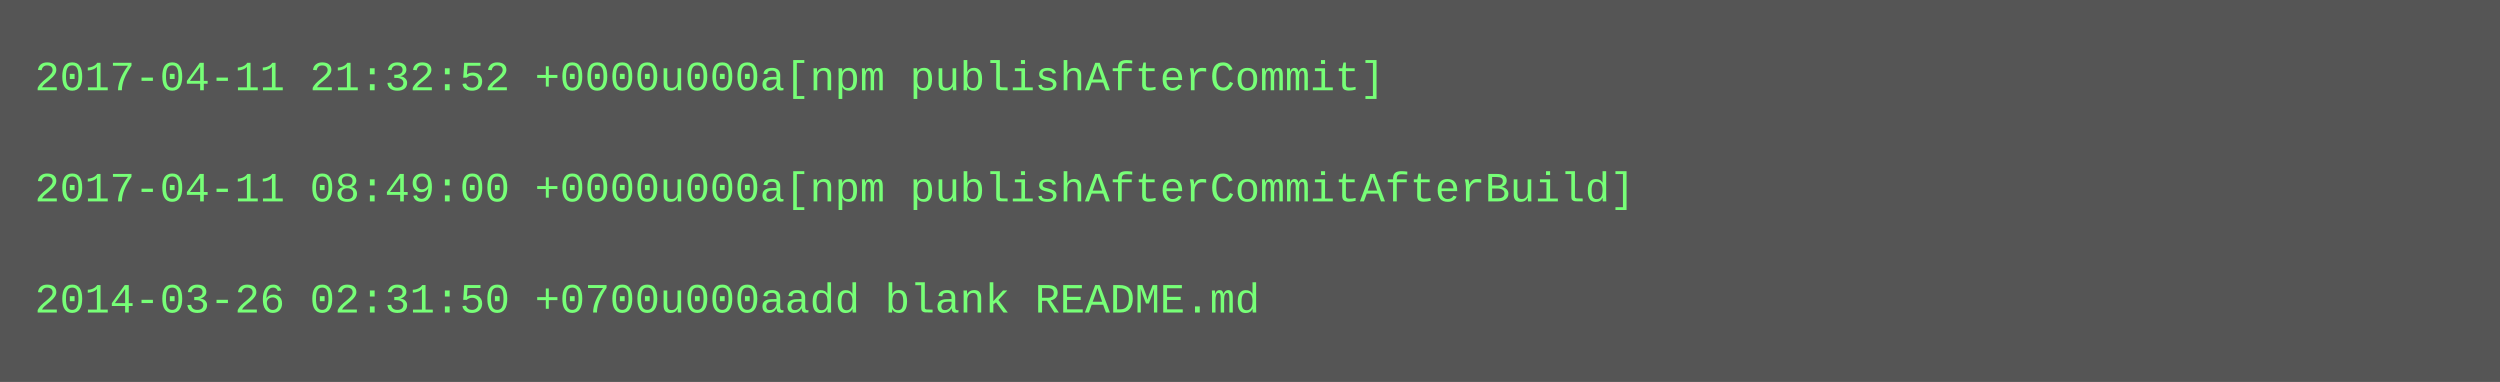
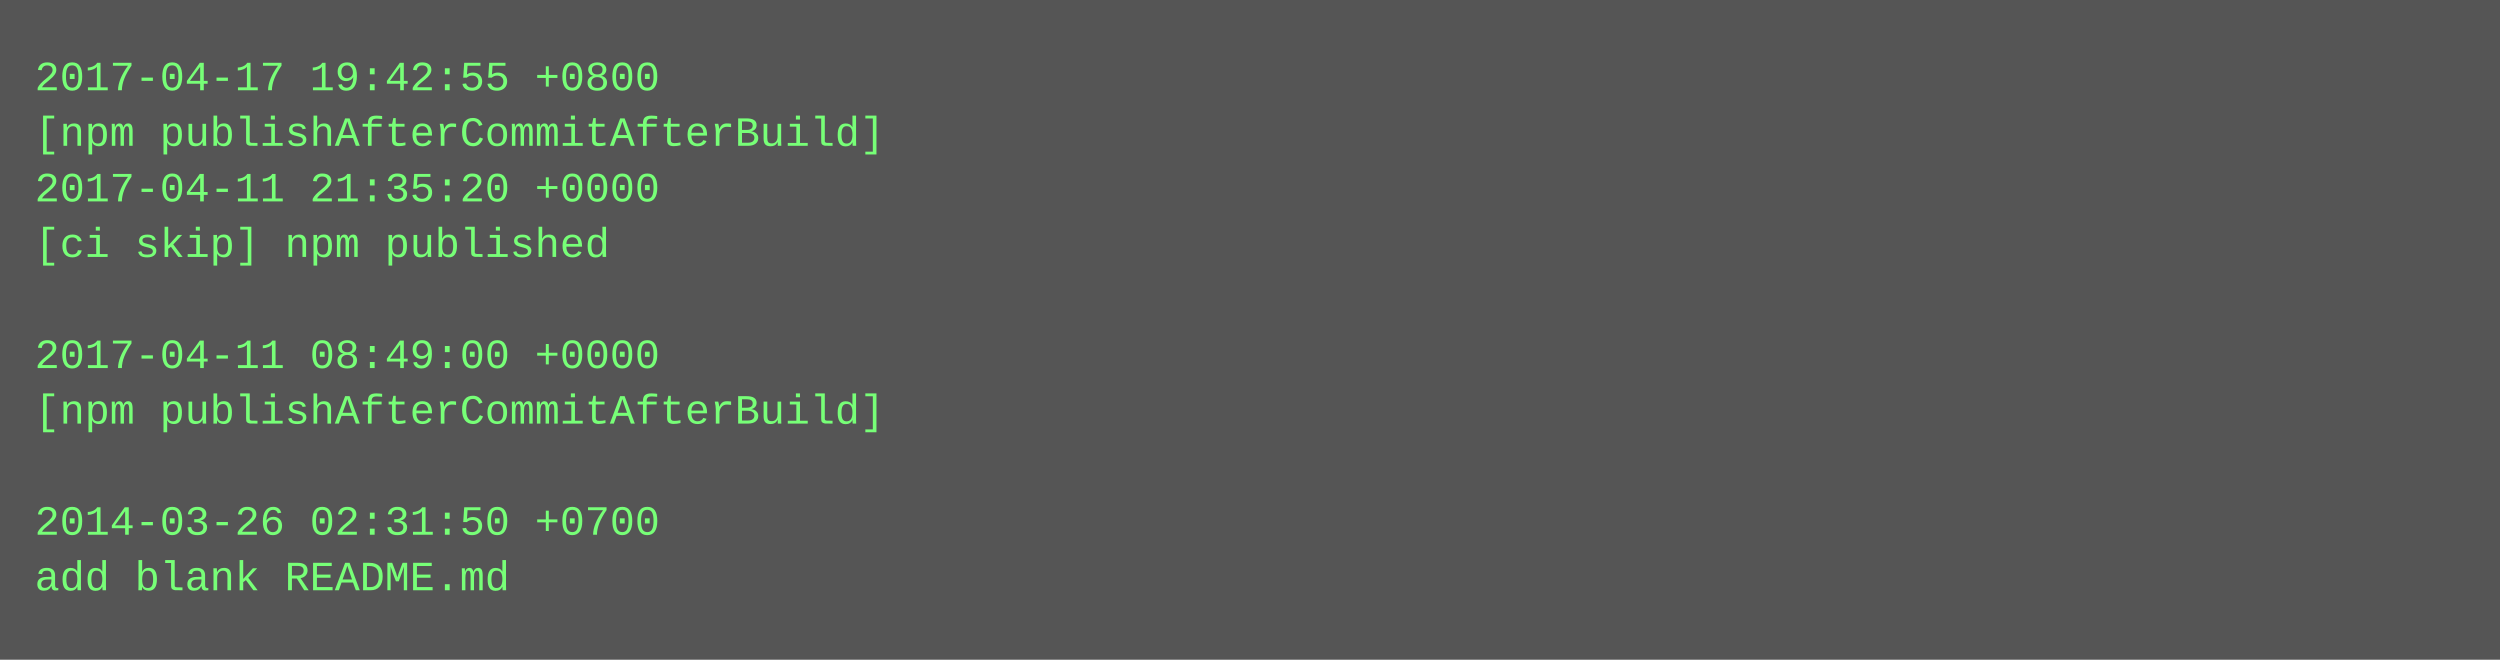
- <svg xmlns="http://www.w3.org/2000/svg" height="110" width="720">
-   <rect height="110" fill="#555" width="720" />
+ <svg xmlns="http://www.w3.org/2000/svg" height="190" width="720">
+   <rect height="190" fill="#555" width="720" />
  <text fill="#7f7" font-family="Courier New" font-size="12" xml:space="preserve">
-     <tspan x="10" y="26">2017-04-11 21:32:52 +0000u000a[npm publishAfterCommit]</tspan>
-     <tspan x="10" y="42" />
-     <tspan x="10" y="58">2017-04-11 08:49:00 +0000u000a[npm publishAfterCommitAfterBuild]</tspan>
-     <tspan x="10" y="74" />
-     <tspan x="10" y="90">2014-03-26 02:31:50 +0700u000aadd blank README.md</tspan>
+     <tspan x="10" y="26">2017-04-17 19:42:55 +0800</tspan>
+     <tspan x="10" y="42">[npm publishAfterCommitAfterBuild]</tspan>
+     <tspan x="10" y="58">2017-04-11 21:35:20 +0000</tspan>
+     <tspan x="10" y="74">[ci skip] npm published</tspan>
+     <tspan x="10" y="90" />
+     <tspan x="10" y="106">2017-04-11 08:49:00 +0000</tspan>
+     <tspan x="10" y="122">[npm publishAfterCommitAfterBuild]</tspan>
+     <tspan x="10" y="138" />
+     <tspan x="10" y="154">2014-03-26 02:31:50 +0700</tspan>
+     <tspan x="10" y="170">add blank README.md</tspan>
  </text>
</svg>
